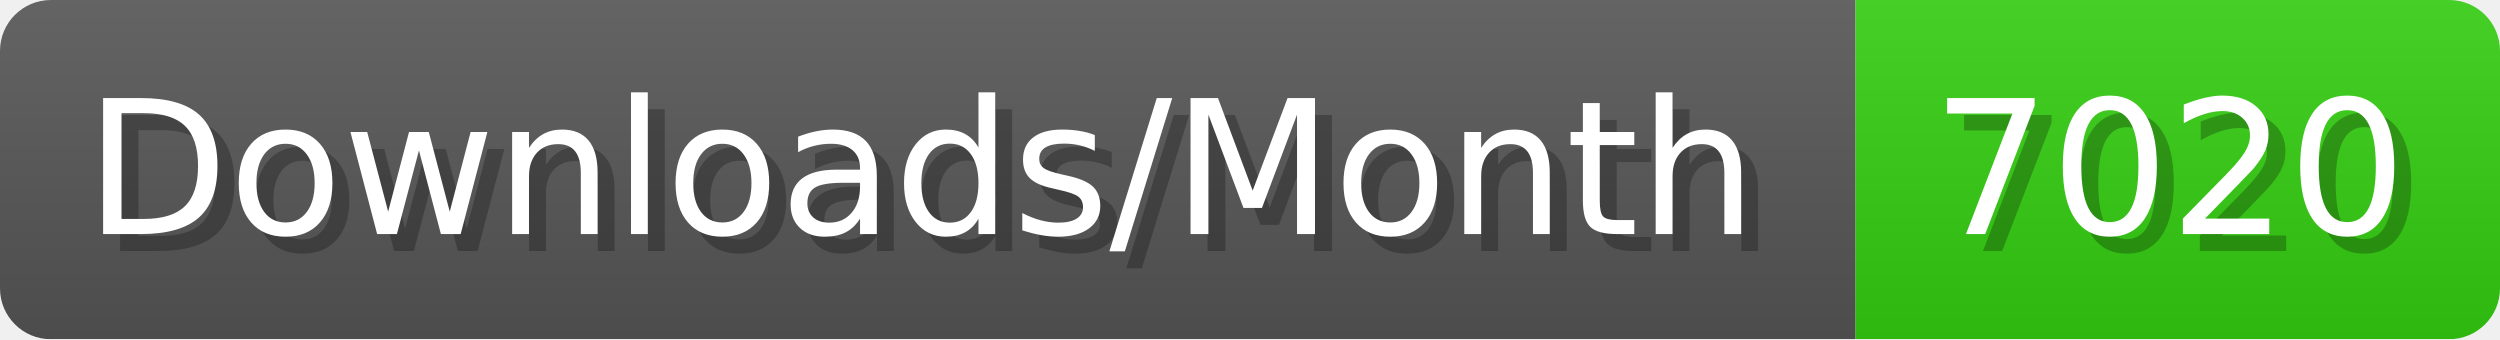
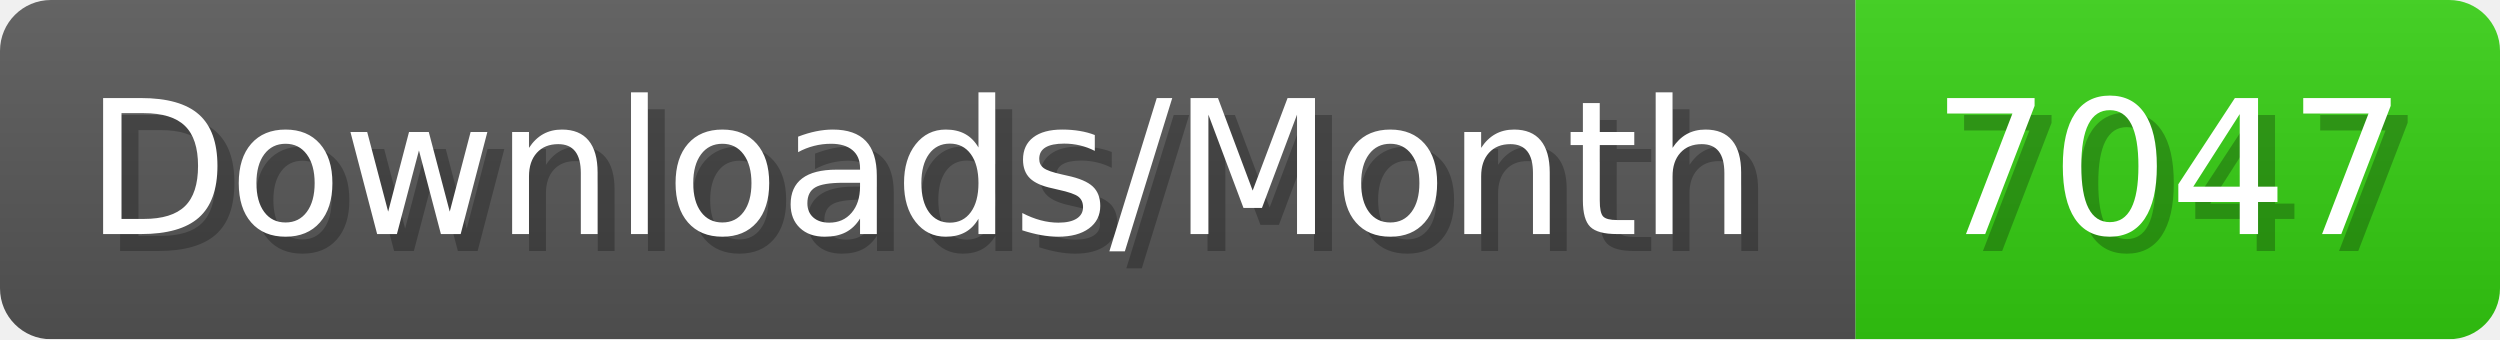
- <svg xmlns="http://www.w3.org/2000/svg" width="147.4" height="20" viewBox="0 0 1474 200" role="img" aria-label="Downloads/Month: 7020">
+ <svg xmlns="http://www.w3.org/2000/svg" width="147.4" height="20" viewBox="0 0 1474 200" role="img" aria-label="Downloads/Month: 7047">
  <linearGradient id="YlXUI" x2="0" y2="100%">
    <stop offset="0" stop-opacity=".1" stop-color="#EEE" />
    <stop offset="1" stop-opacity=".1" />
  </linearGradient>
  <mask id="JHhop">
    <rect width="1474" height="200" rx="30" fill="#FFF" />
  </mask>
  <g mask="url(#JHhop)">
    <rect width="1094" height="200" fill="#555" />
    <rect width="380" height="200" fill="#3C1" x="1094" />
    <rect width="1474" height="200" fill="url(#YlXUI)" />
  </g>
  <g aria-hidden="true" fill="#fff" text-anchor="start" font-family="Verdana,DejaVu Sans,sans-serif" font-size="110">
    <text x="60" y="148" textLength="994" fill="#000" opacity="0.25">Downloads/Month</text>
    <text x="50" y="138" textLength="994">Downloads/Month</text>
-     <text x="1149" y="148" textLength="280" fill="#000" opacity="0.25">7020</text>
-     <text x="1139" y="138" textLength="280">7020</text>
+     <text x="1149" y="148" textLength="280" fill="#000" opacity="0.25">7047</text>
+     <text x="1139" y="138" textLength="280">7047</text>
  </g>
</svg>
